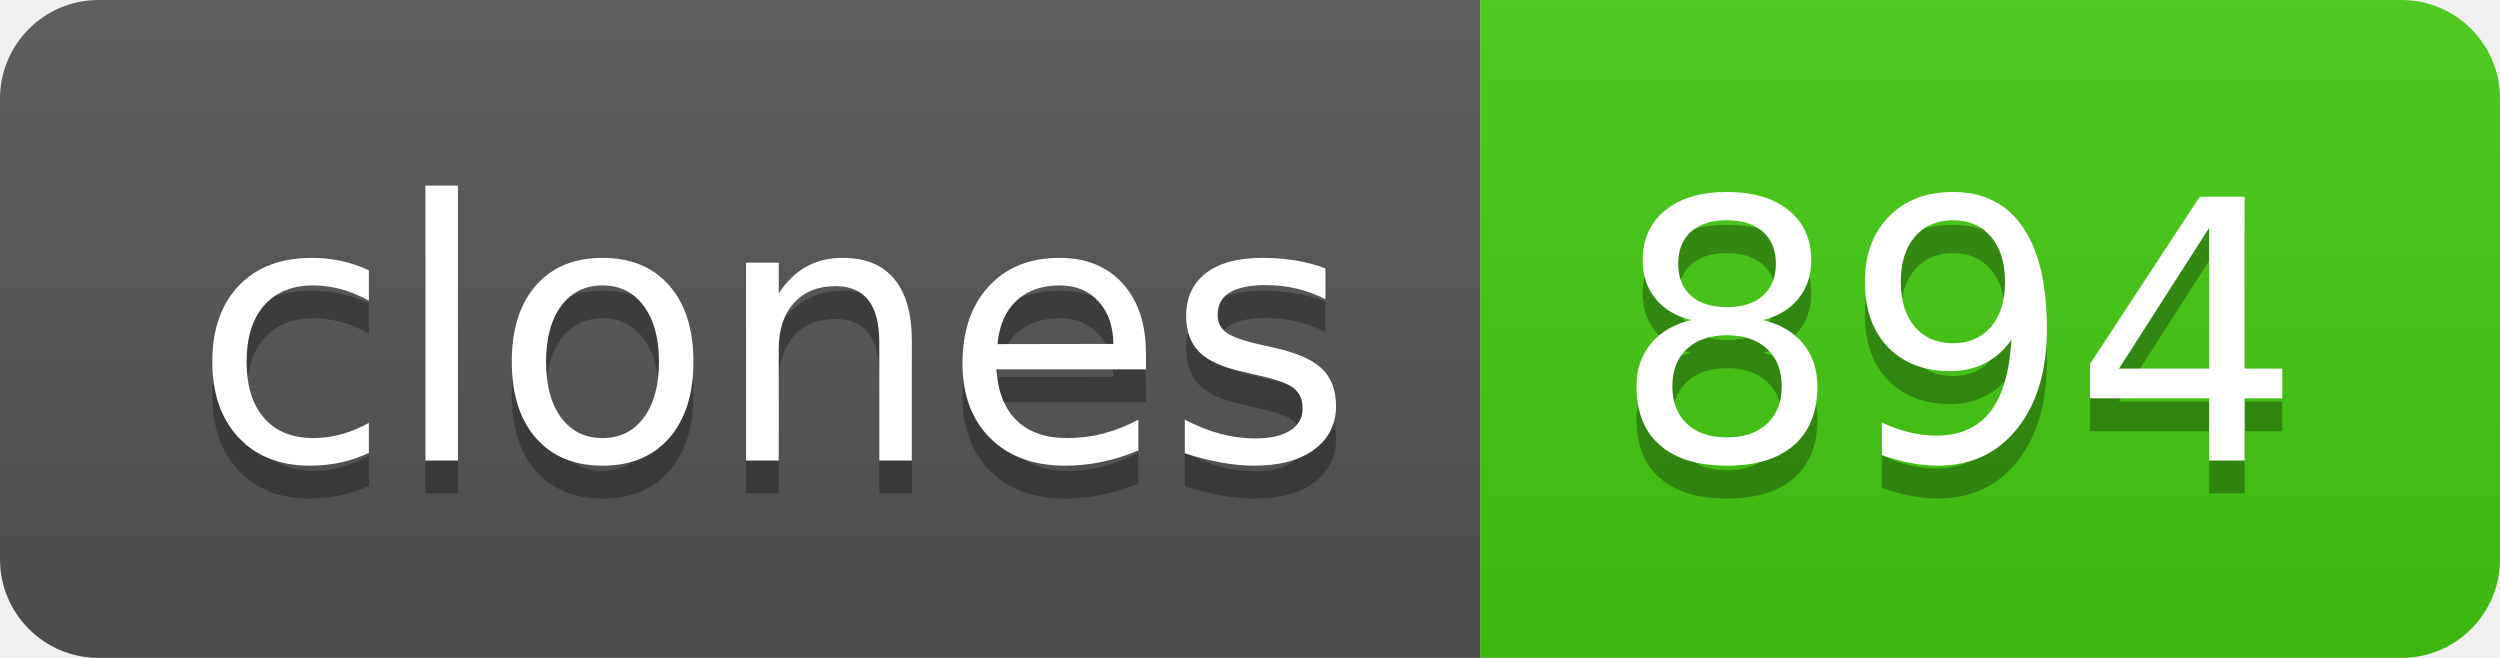
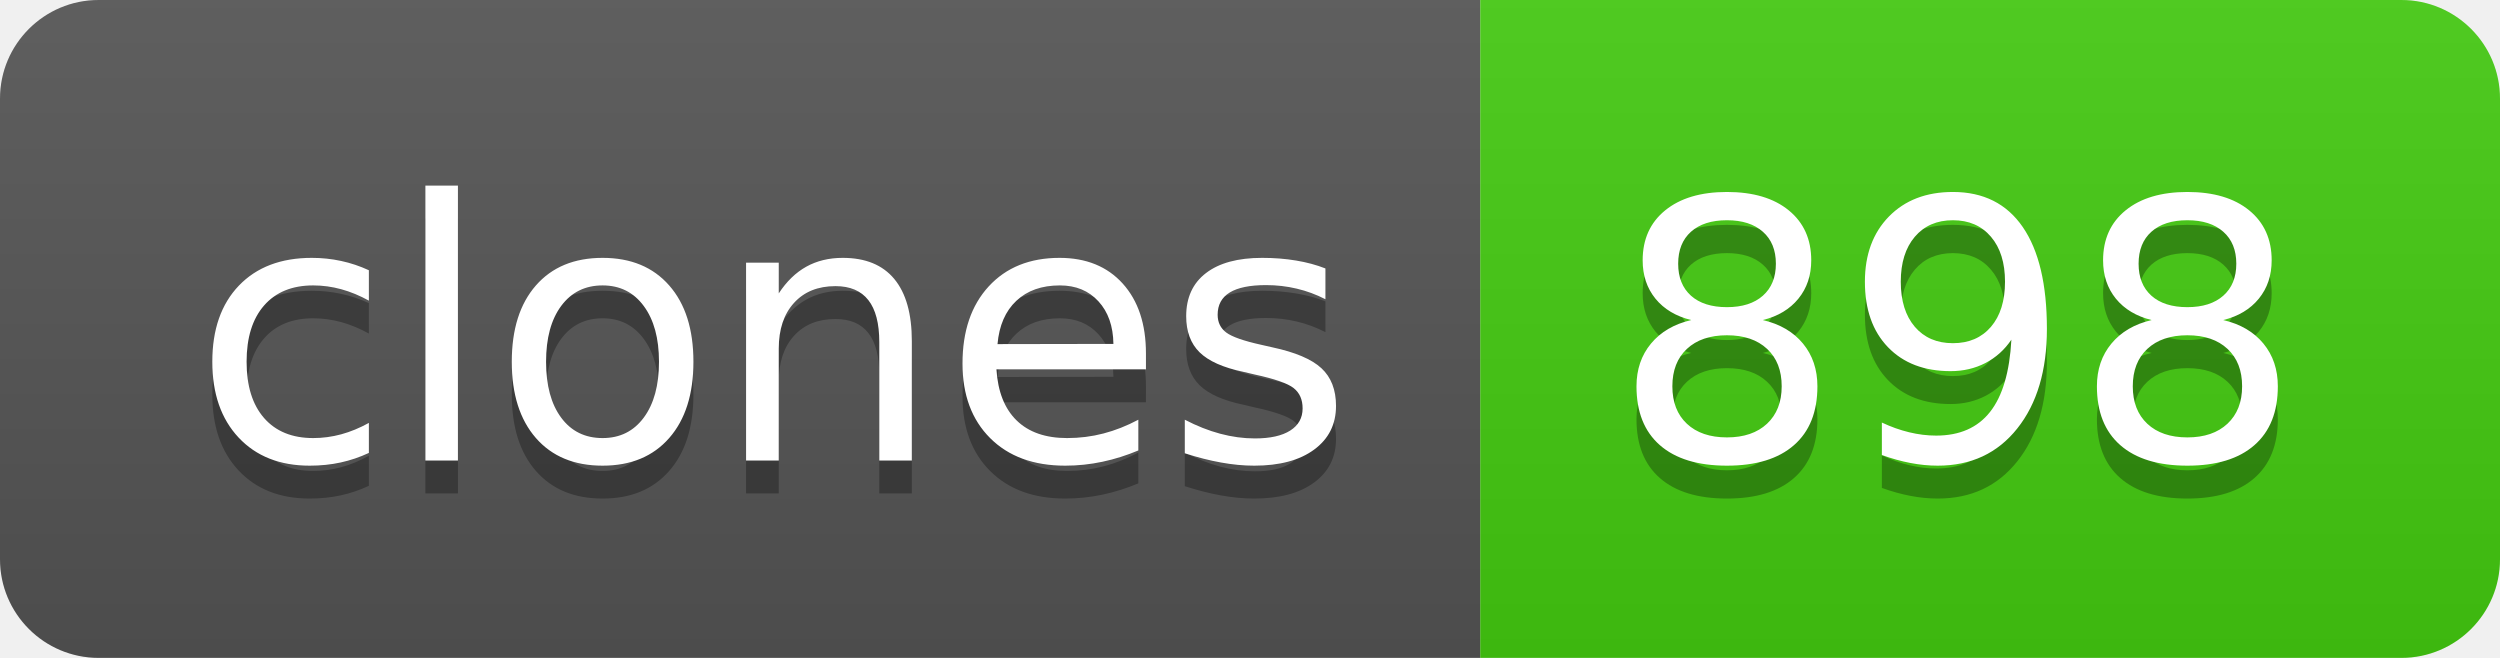
- <svg xmlns="http://www.w3.org/2000/svg" width="76" height="20" role="img" aria-label="clones: 894">
+ <svg xmlns="http://www.w3.org/2000/svg" width="76" height="20" role="img" aria-label="clones: 898">
  <linearGradient id="s" x2="0" y2="100%">
    <stop offset="0" stop-color="#bbb" stop-opacity=".1" />
    <stop offset="1" stop-opacity=".1" />
  </linearGradient>
  <clipPath id="r">
    <rect width="76" height="20" rx="3" fill="#fff" />
  </clipPath>
  <g clip-path="url(#r)">
    <rect width="45" height="20" fill="#555" />
    <rect x="45" width="31" height="20" fill="#4c1" />
    <rect width="76" height="20" fill="url(#s)" />
  </g>
  <g fill="#fff" text-anchor="middle" font-family="Verdana,Geneva,DejaVu Sans,sans-serif" text-rendering="geometricPrecision" font-size="110">
    <text aria-hidden="true" x="235" y="150" fill="#010101" fill-opacity=".3" transform="scale(.1)" textLength="350">clones</text>
    <text x="235" y="140" transform="scale(.1)" fill="#fff" textLength="350">clones</text>
-     <text aria-hidden="true" x="595" y="150" fill="#010101" fill-opacity=".3" transform="scale(.1)" textLength="210">894</text>
-     <text x="595" y="140" transform="scale(.1)" fill="#fff" textLength="210">894</text>
+     <text aria-hidden="true" x="595" y="150" fill="#010101" fill-opacity=".3" transform="scale(.1)" textLength="210">898</text>
+     <text x="595" y="140" transform="scale(.1)" fill="#fff" textLength="210">898</text>
  </g>
</svg>
